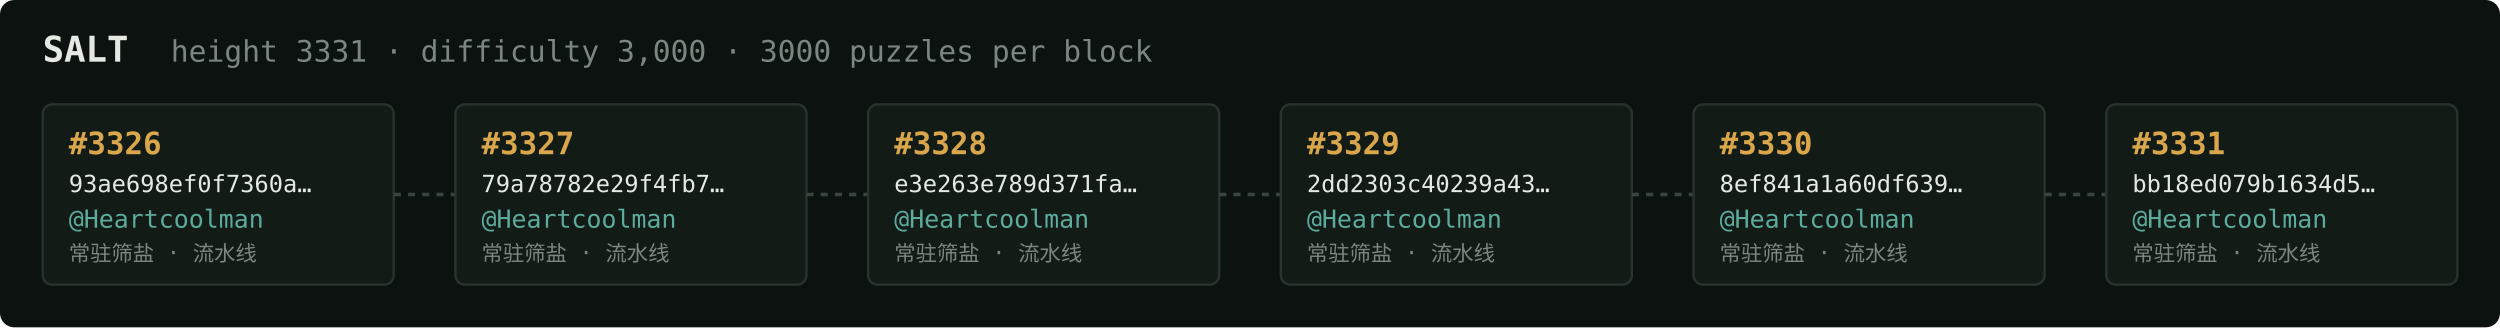
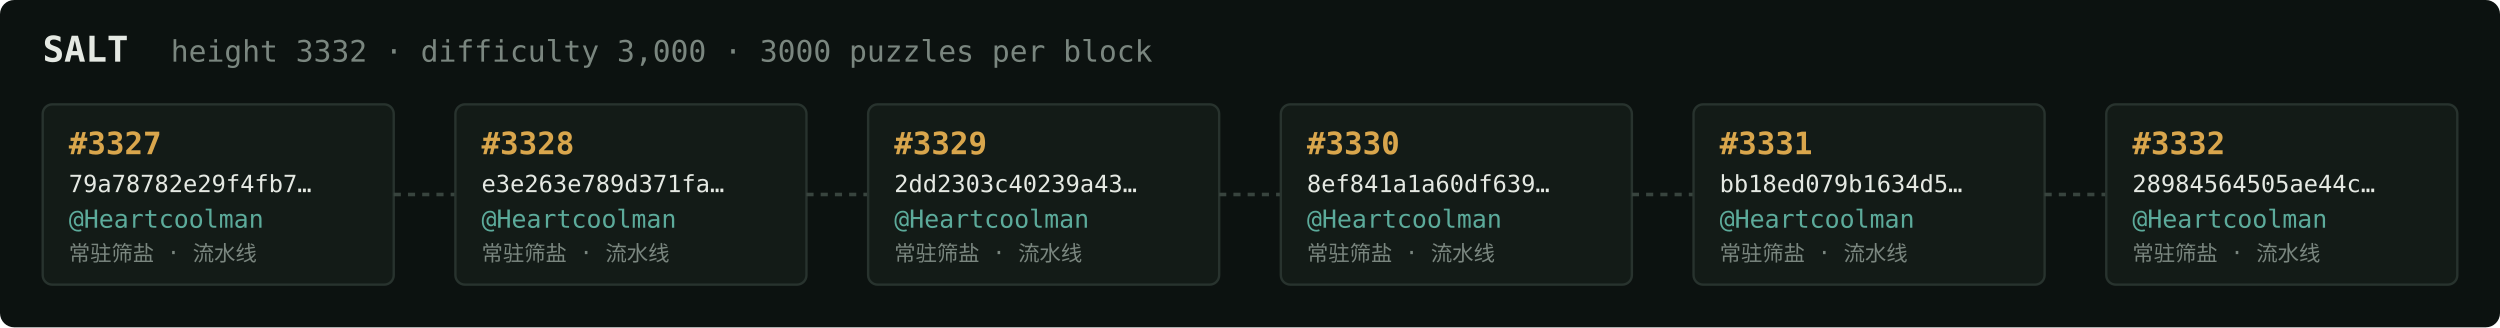
<svg xmlns="http://www.w3.org/2000/svg" width="1054" height="138" viewBox="0 0 1054 138" font-family="ui-monospace,SFMono-Regular,Menlo,monospace">
  <rect fill="#0c1210" width="1054" height="138" rx="6" />
  <text x="18" y="26" fill="#e5e9e3" font-size="15" font-weight="700">SALT</text>
-   <text x="72" y="26" fill="#7a867f" font-size="12.5">height 3331 · difficulty 3,000 · 3000 puzzles per block</text>
+   <text x="72" y="26" fill="#7a867f" font-size="12.5">height 3332 · difficulty 3,000 · 3000 puzzles per block</text>
  <rect x="18" y="44" width="148" height="76" rx="4" fill="#131b17" stroke="#28332e" stroke-width="1" />
-   <text x="29" y="65" fill="#d9a64c" font-size="13" font-weight="700">#3326</text>
-   <text x="29" y="81" fill="#e5e9e3" font-size="10">93ae698ef0f7360a…</text>
+   <text x="29" y="65" fill="#d9a64c" font-size="13" font-weight="700">#3327</text>
+   <text x="29" y="81" fill="#e5e9e3" font-size="10">79a78782e29f4fb7…</text>
  <text x="29" y="96" fill="#5cab9b" font-size="10.5">@Heartcoolman</text>
  <text x="29" y="110" fill="#7a867f" font-size="9">常驻筛盐 · 流水线</text>
  <line x1="166" y1="82.0" x2="192" y2="82.0" stroke="#38443e" stroke-width="1.5" stroke-dasharray="3 3" />
  <rect x="192" y="44" width="148" height="76" rx="4" fill="#131b17" stroke="#28332e" stroke-width="1" />
-   <text x="203" y="65" fill="#d9a64c" font-size="13" font-weight="700">#3327</text>
-   <text x="203" y="81" fill="#e5e9e3" font-size="10">79a78782e29f4fb7…</text>
+   <text x="203" y="65" fill="#d9a64c" font-size="13" font-weight="700">#3328</text>
+   <text x="203" y="81" fill="#e5e9e3" font-size="10">e3e263e789d371fa…</text>
  <text x="203" y="96" fill="#5cab9b" font-size="10.5">@Heartcoolman</text>
  <text x="203" y="110" fill="#7a867f" font-size="9">常驻筛盐 · 流水线</text>
  <line x1="340" y1="82.0" x2="366" y2="82.0" stroke="#38443e" stroke-width="1.5" stroke-dasharray="3 3" />
  <rect x="366" y="44" width="148" height="76" rx="4" fill="#131b17" stroke="#28332e" stroke-width="1" />
-   <text x="377" y="65" fill="#d9a64c" font-size="13" font-weight="700">#3328</text>
-   <text x="377" y="81" fill="#e5e9e3" font-size="10">e3e263e789d371fa…</text>
+   <text x="377" y="65" fill="#d9a64c" font-size="13" font-weight="700">#3329</text>
+   <text x="377" y="81" fill="#e5e9e3" font-size="10">2dd2303c40239a43…</text>
  <text x="377" y="96" fill="#5cab9b" font-size="10.5">@Heartcoolman</text>
  <text x="377" y="110" fill="#7a867f" font-size="9">常驻筛盐 · 流水线</text>
  <line x1="514" y1="82.0" x2="540" y2="82.0" stroke="#38443e" stroke-width="1.5" stroke-dasharray="3 3" />
  <rect x="540" y="44" width="148" height="76" rx="4" fill="#131b17" stroke="#28332e" stroke-width="1" />
-   <text x="551" y="65" fill="#d9a64c" font-size="13" font-weight="700">#3329</text>
-   <text x="551" y="81" fill="#e5e9e3" font-size="10">2dd2303c40239a43…</text>
+   <text x="551" y="65" fill="#d9a64c" font-size="13" font-weight="700">#3330</text>
+   <text x="551" y="81" fill="#e5e9e3" font-size="10">8ef841a1a60df639…</text>
  <text x="551" y="96" fill="#5cab9b" font-size="10.5">@Heartcoolman</text>
  <text x="551" y="110" fill="#7a867f" font-size="9">常驻筛盐 · 流水线</text>
  <line x1="688" y1="82.0" x2="714" y2="82.0" stroke="#38443e" stroke-width="1.5" stroke-dasharray="3 3" />
  <rect x="714" y="44" width="148" height="76" rx="4" fill="#131b17" stroke="#28332e" stroke-width="1" />
-   <text x="725" y="65" fill="#d9a64c" font-size="13" font-weight="700">#3330</text>
-   <text x="725" y="81" fill="#e5e9e3" font-size="10">8ef841a1a60df639…</text>
+   <text x="725" y="65" fill="#d9a64c" font-size="13" font-weight="700">#3331</text>
+   <text x="725" y="81" fill="#e5e9e3" font-size="10">bb18ed079b1634d5…</text>
  <text x="725" y="96" fill="#5cab9b" font-size="10.5">@Heartcoolman</text>
  <text x="725" y="110" fill="#7a867f" font-size="9">常驻筛盐 · 流水线</text>
  <line x1="862" y1="82.0" x2="888" y2="82.0" stroke="#38443e" stroke-width="1.5" stroke-dasharray="3 3" />
  <rect x="888" y="44" width="148" height="76" rx="4" fill="#131b17" stroke="#28332e" stroke-width="1" />
-   <text x="899" y="65" fill="#d9a64c" font-size="13" font-weight="700">#3331</text>
-   <text x="899" y="81" fill="#e5e9e3" font-size="10">bb18ed079b1634d5…</text>
+   <text x="899" y="65" fill="#d9a64c" font-size="13" font-weight="700">#3332</text>
+   <text x="899" y="81" fill="#e5e9e3" font-size="10">28984564505ae44c…</text>
  <text x="899" y="96" fill="#5cab9b" font-size="10.5">@Heartcoolman</text>
  <text x="899" y="110" fill="#7a867f" font-size="9">常驻筛盐 · 流水线</text>
</svg>
